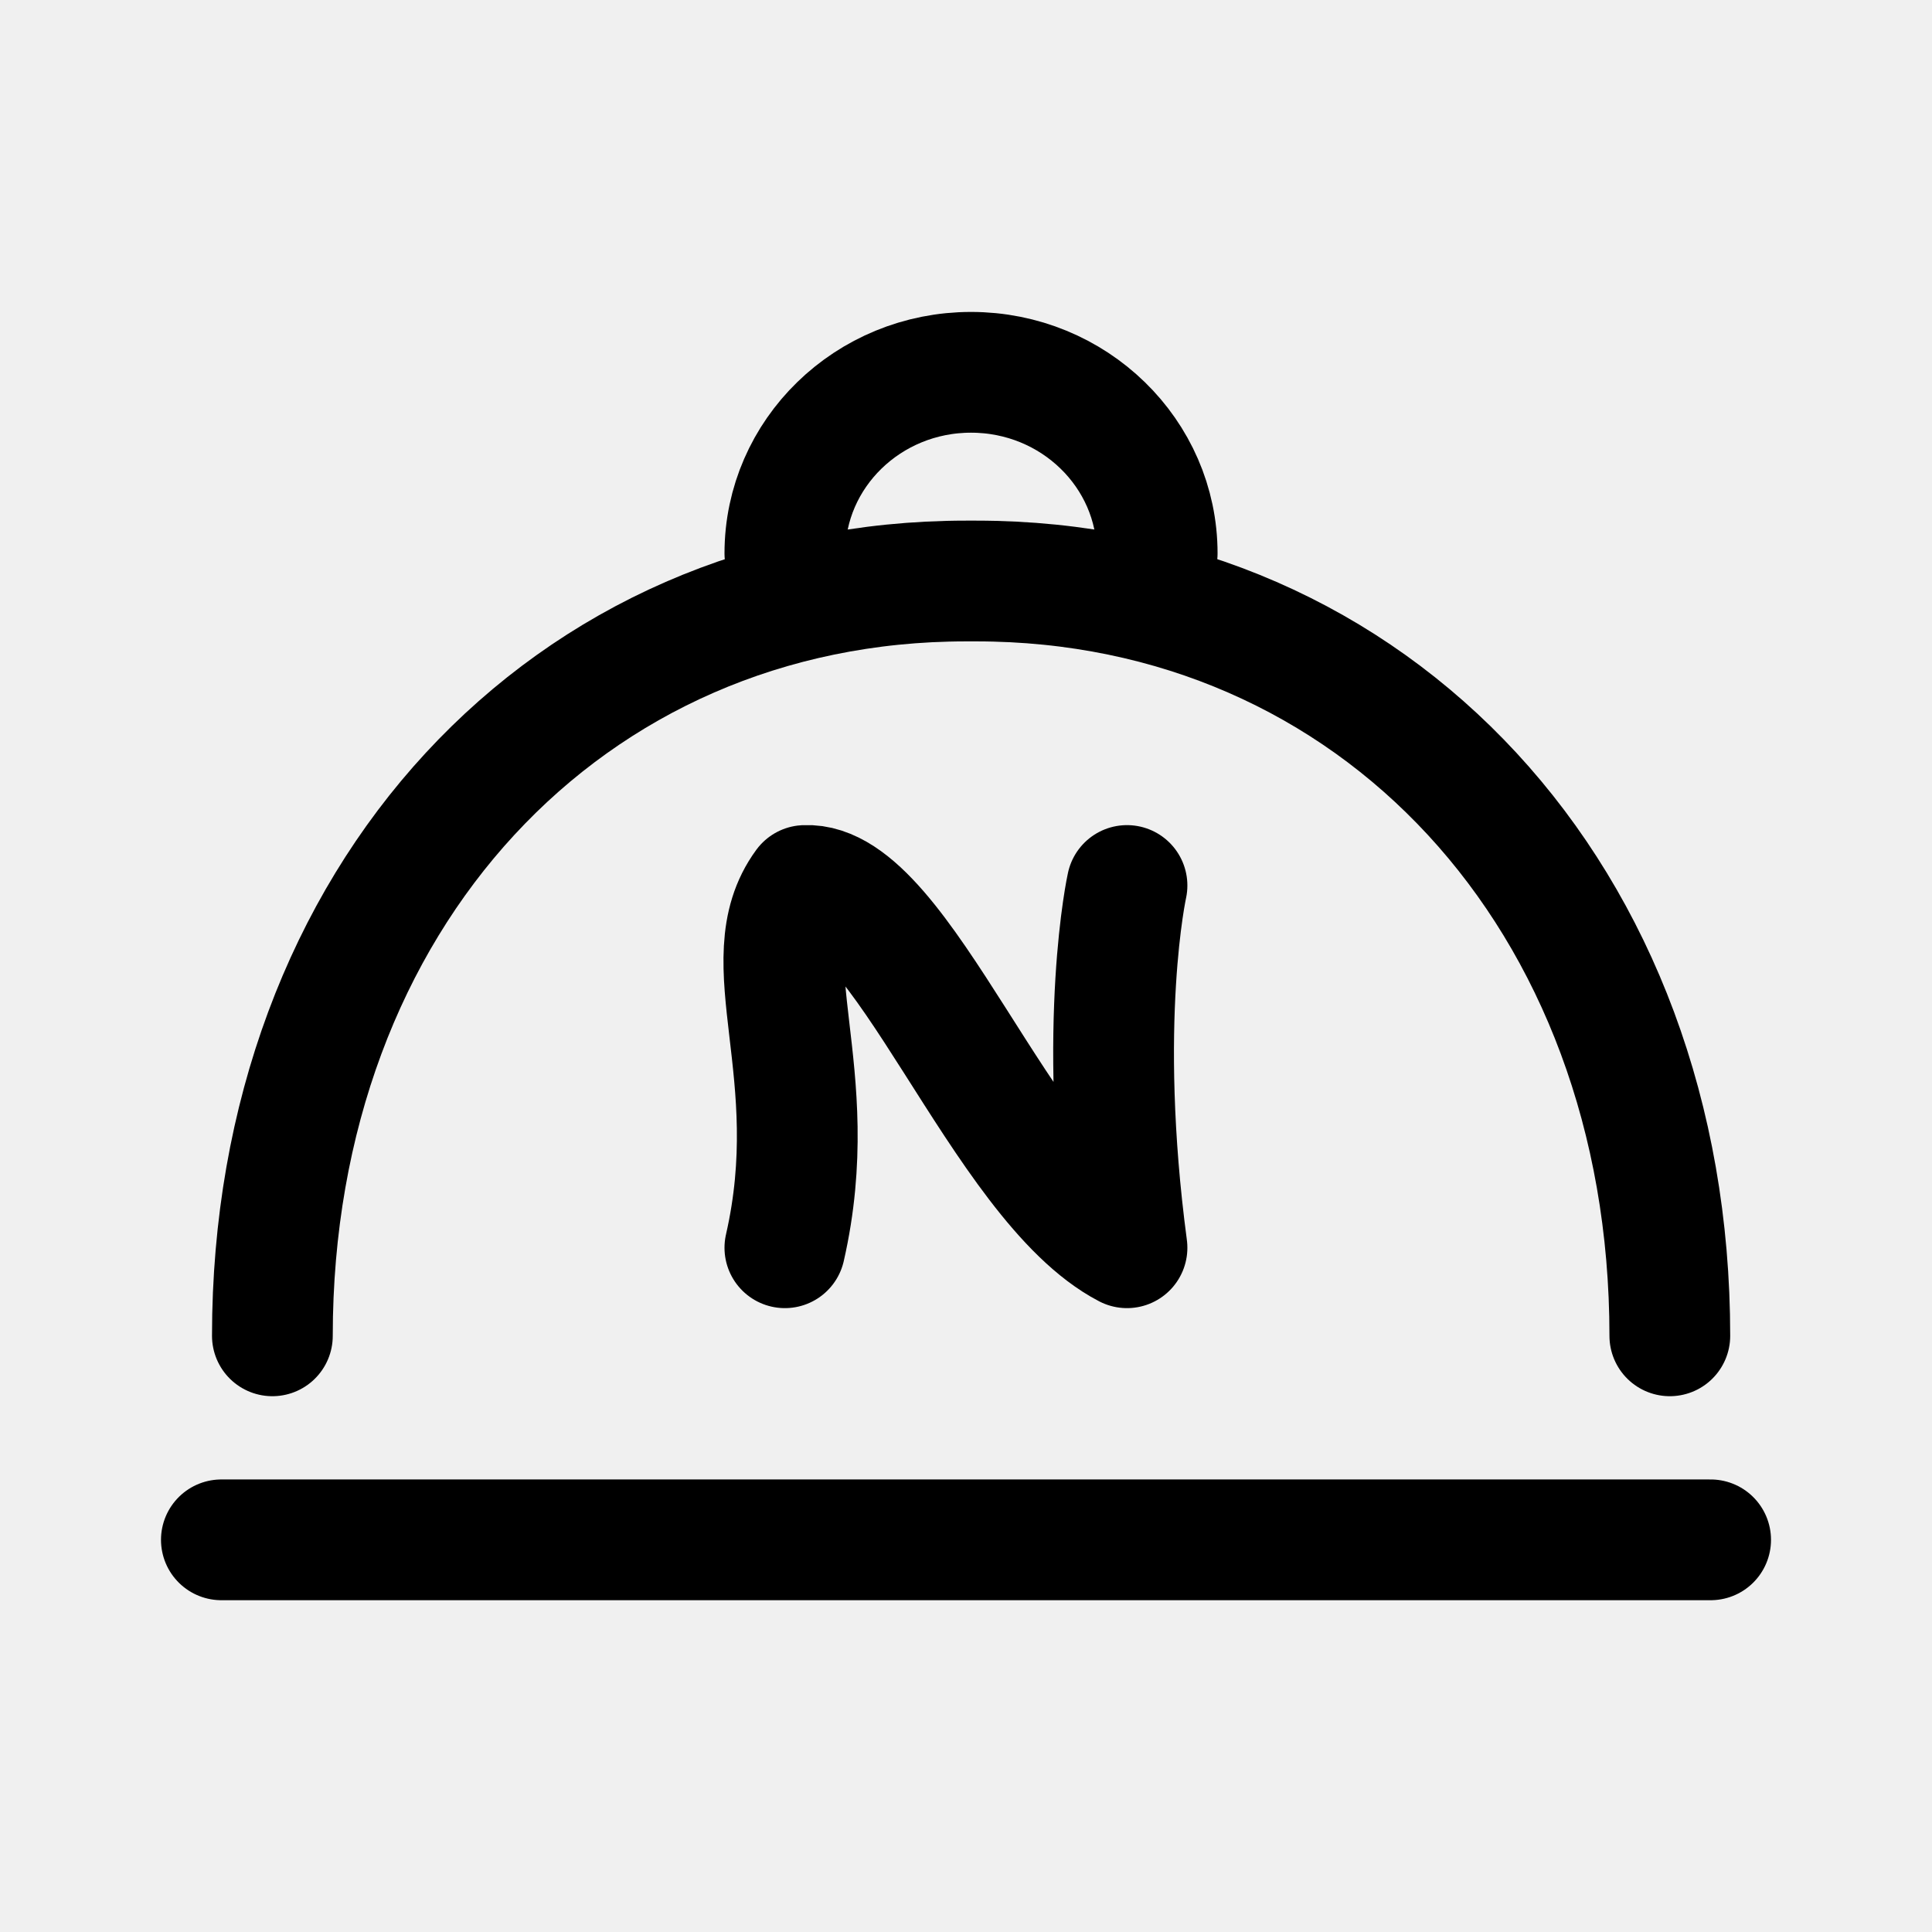
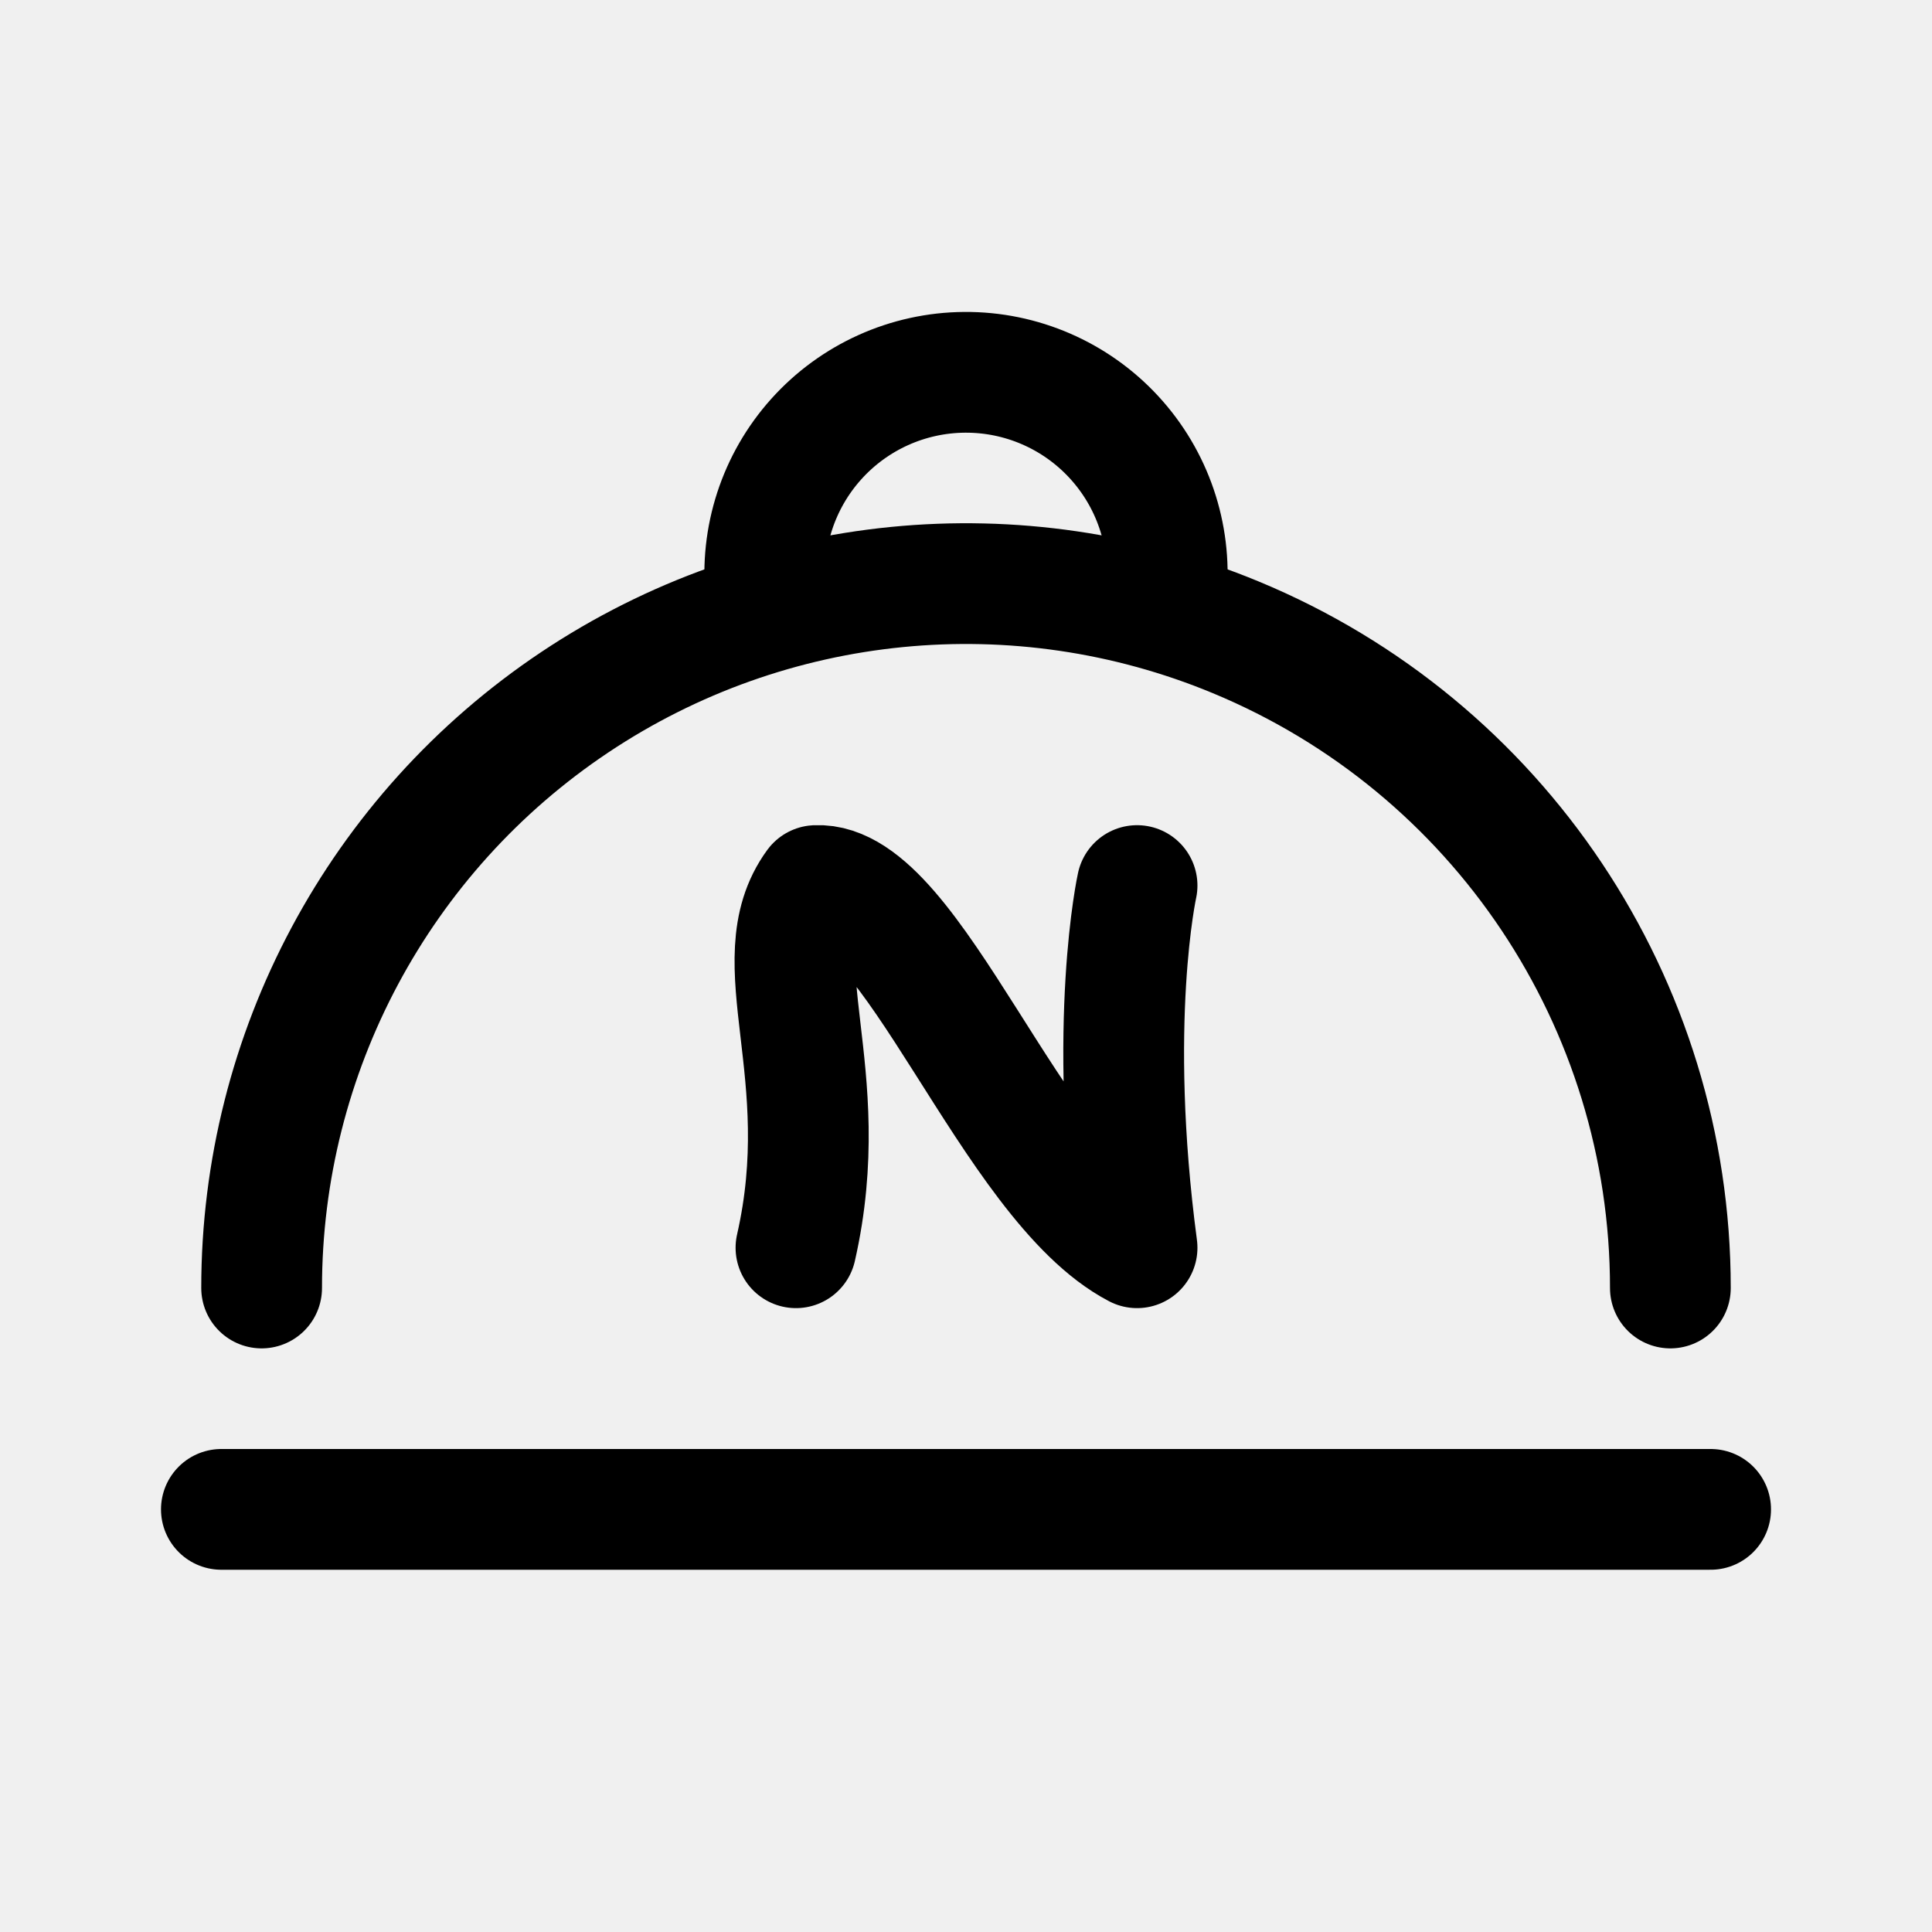
<svg xmlns="http://www.w3.org/2000/svg" width="192" height="192" fill="none">
-   <path d="M27.069 132.753C27.069 89.164 56.465 57.74 96 57.74h1.014c39.534 0 68.931 31.424 68.931 75.013M22 153.027h148" stroke="#000" stroke-width="12" stroke-linecap="round" />
-   <path d="M78 124c4-17.5-3.5-28.5 2-36 9.5-.5 19.5 29.5 32 36-3-22.5 0-36 0-36" stroke="#000" stroke-width="12" stroke-linecap="round" stroke-linejoin="round" />
-   <path d="M115 55c0-9.941-8.283-18-18.5-18S78 45.059 78 55" stroke="#000" stroke-width="12" stroke-linecap="round" />
+   <g clip-path="url(#nesnezeno__a)" stroke="#000" stroke-width="12" stroke-linecap="round">
+     <path d="M22 150h148" />
+     <path d="M79.102 124c3.988-17.497-3.49-28.495 1.994-35.994 9.472-.5 19.442 29.495 31.904 35.994-2.991-22.496 0-35.994 0-35.994" stroke-linejoin="round" />
+     <path d="M166 128a69.992 69.992 0 0 0-43.212-64.672A70 70 0 0 0 26 128" />
+     <path d="M115.924 58.743a19.993 19.993 0 0 0-5.226-15.306A19.994 19.994 0 0 0 95.86 37a20 20 0 0 0-19.758 22.02" />
+   </g>
+   <defs>
+     <clipPath id="nesnezeno__a">
+       <path fill="#fff" d="M0 0h192v192H0z" />
+     </clipPath>
+   </defs>
</svg>
